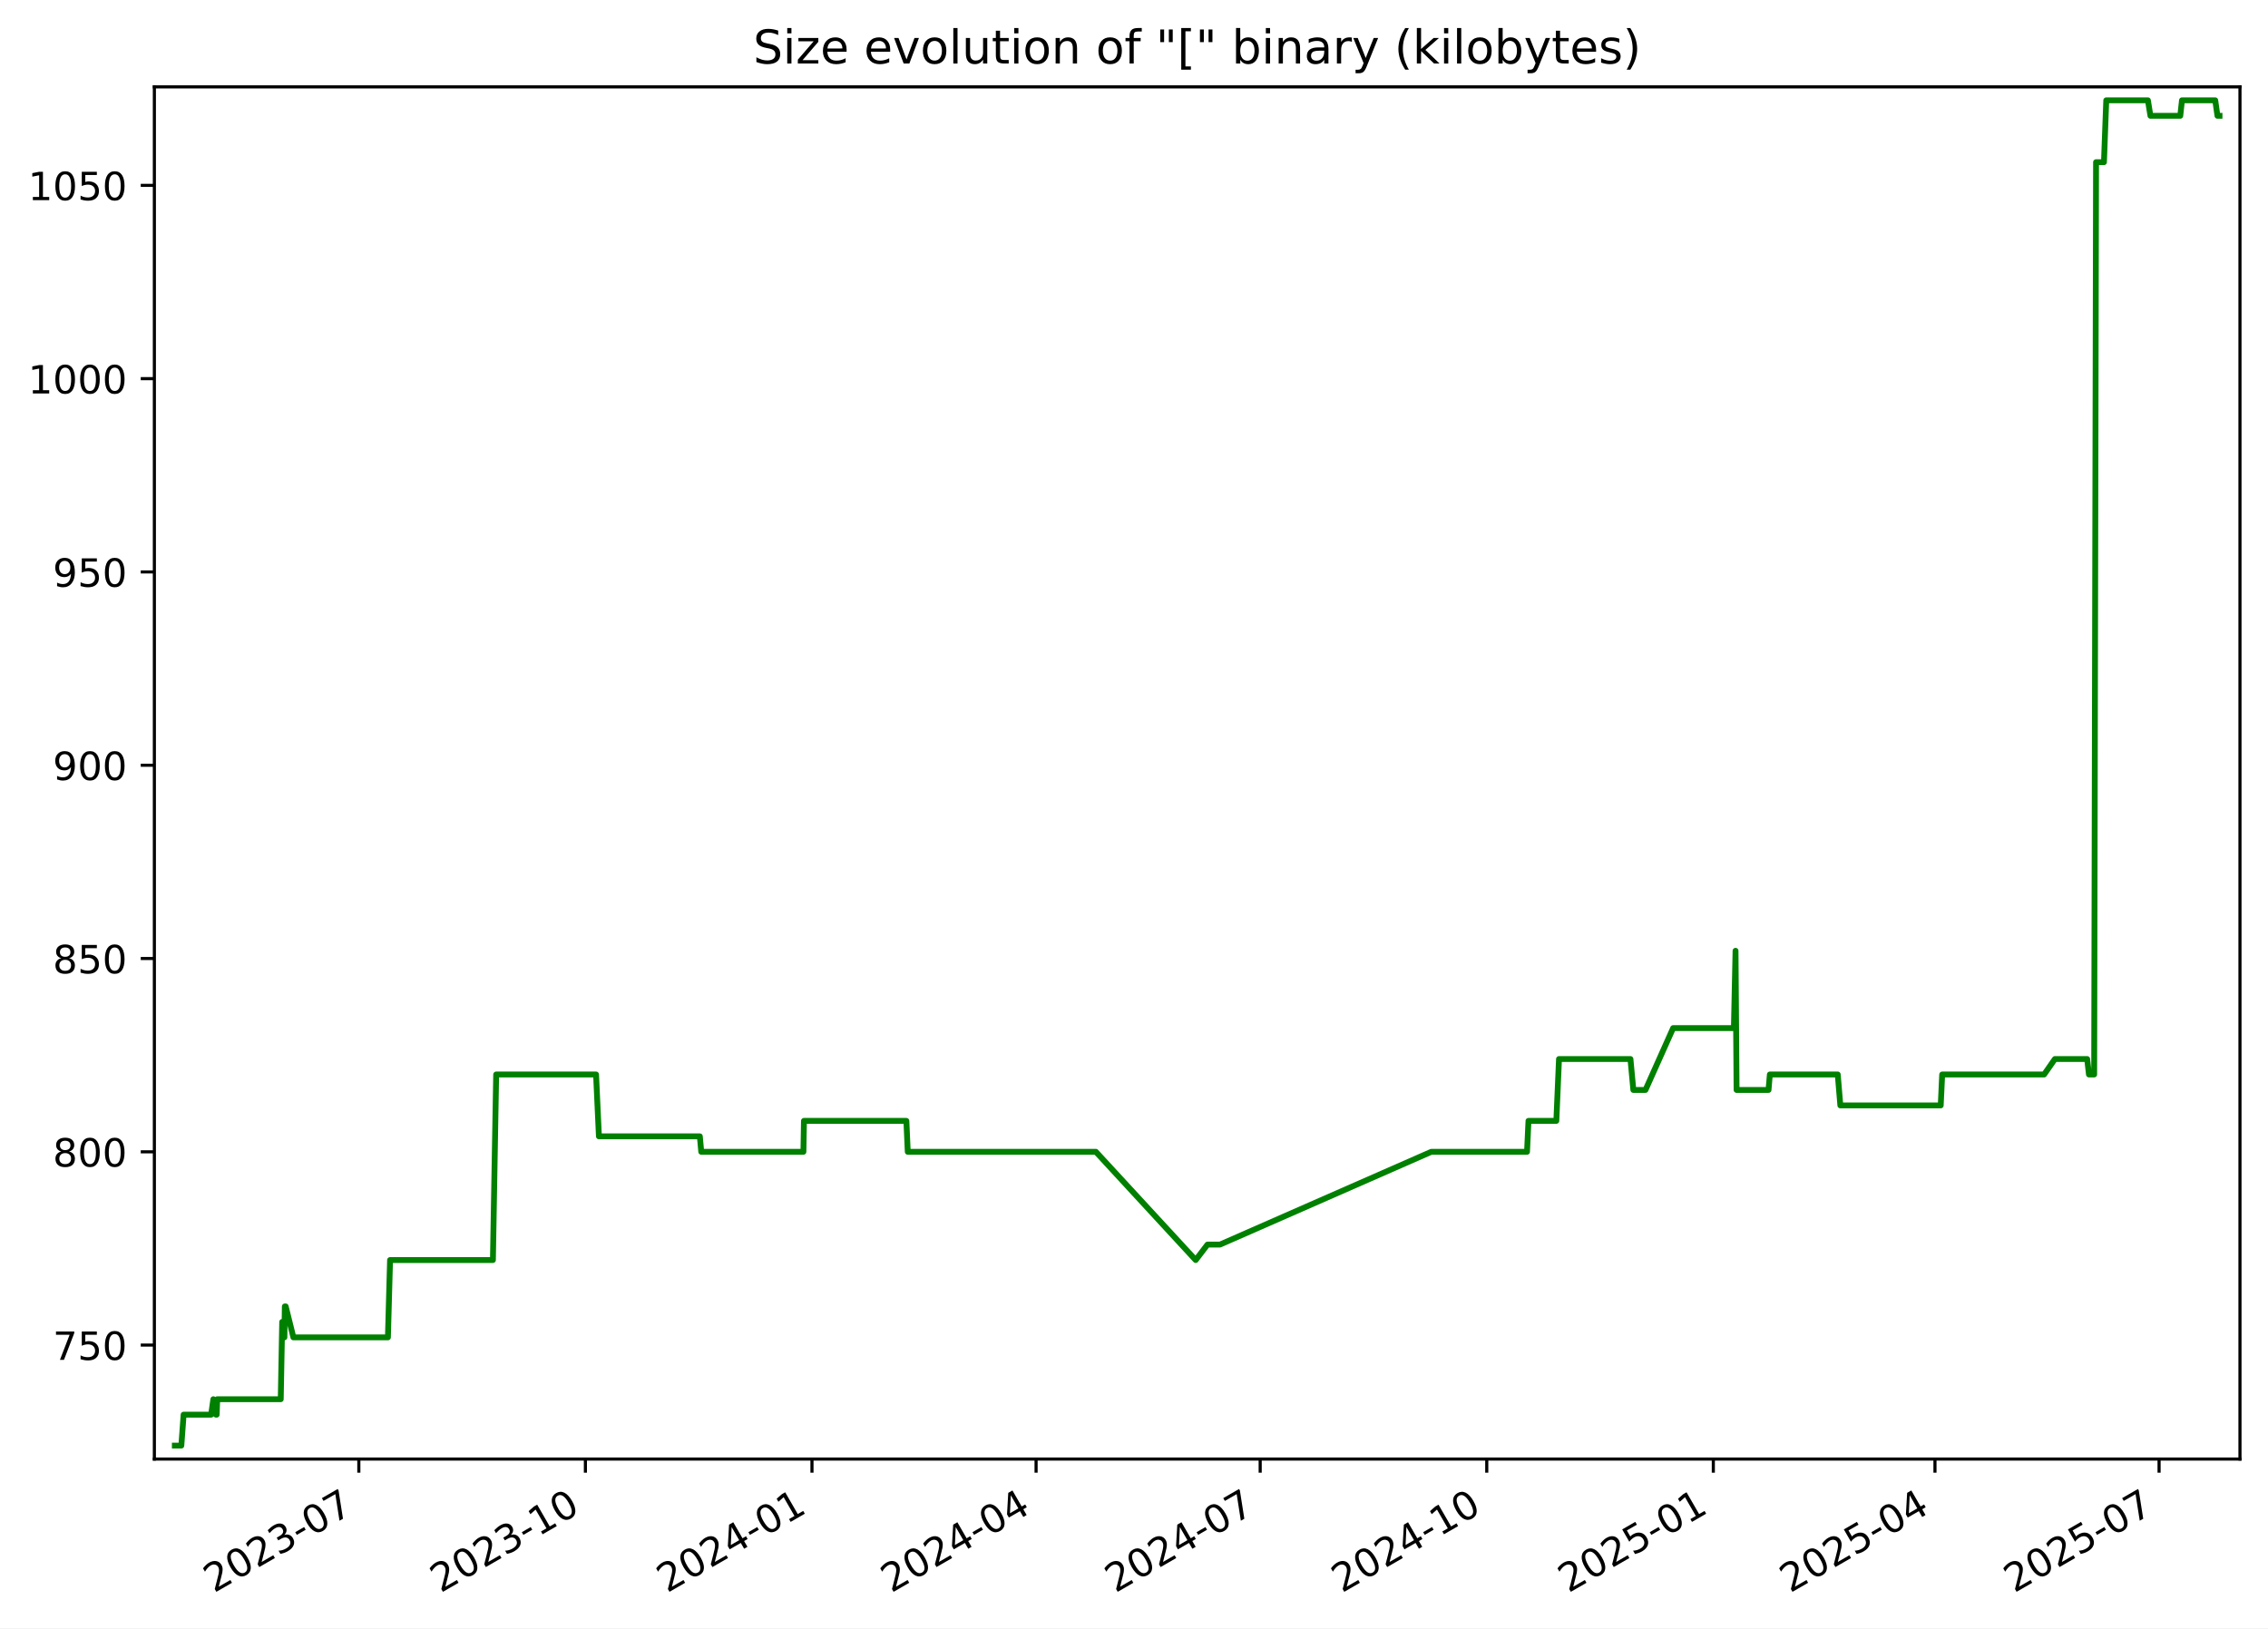
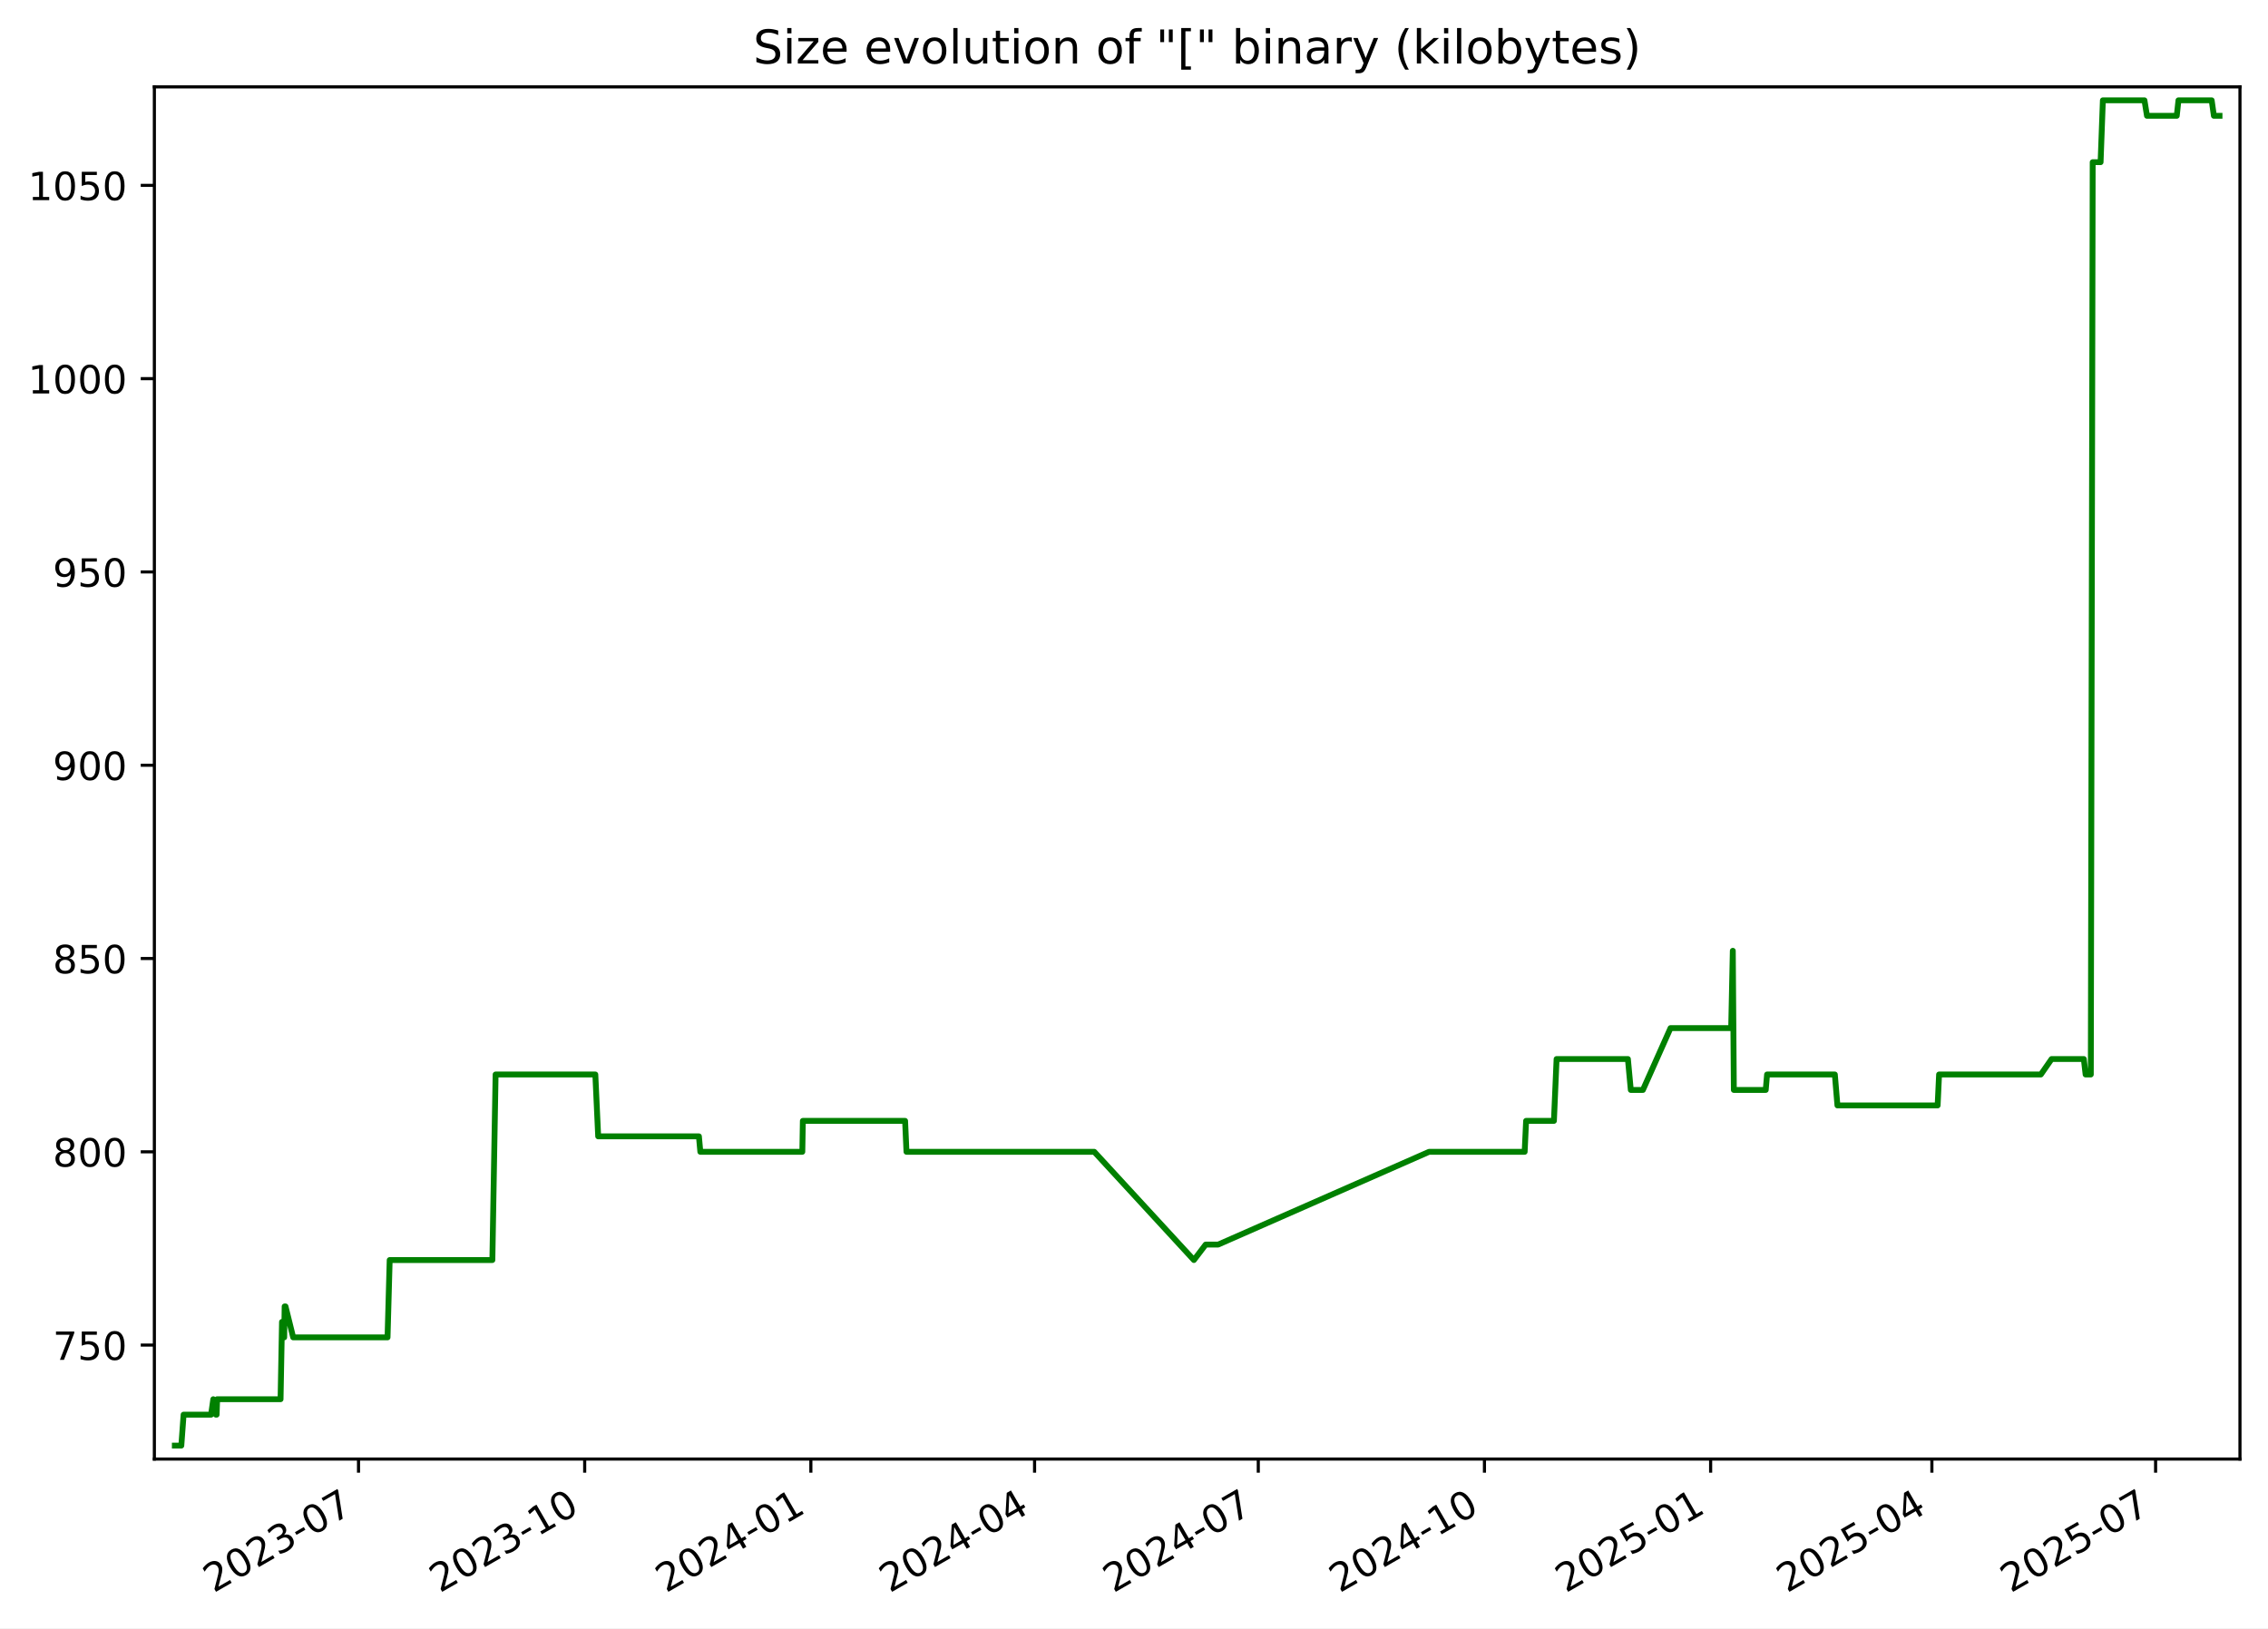
<svg xmlns="http://www.w3.org/2000/svg" xmlns:xlink="http://www.w3.org/1999/xlink" width="582.53pt" height="418.303pt" viewBox="0 0 582.53 418.303" version="1.1">
  <defs>
    <style type="text/css">*{stroke-linejoin: round; stroke-linecap: butt}</style>
  </defs>
  <g id="figure_1">
    <g id="patch_1">
      <path d="M -0 418.303  L 582.53 418.303  L 582.53 0  L -0 0  z " style="fill: #ffffff" />
    </g>
    <g id="axes_1">
      <g id="patch_2">
        <path d="M 39.65 374.83  L 575.33 374.83  L 575.33 22.318  L 39.65 22.318  z " style="fill: #ffffff" />
      </g>
      <g id="matplotlib.axis_1">
        <g id="xtick_1">
          <g id="line2d_1">
            <defs>
-               <path id="m6ee4763d26" d="M 0 0  L 0 3.5  " style="stroke: #000000; stroke-width: 0.8" />
+               <path id="m42eb1c55a9" d="M 0 0  L 0 3.5  " style="stroke: #000000; stroke-width: 0.8" />
            </defs>
            <g>
-               <use xlink:href="#m6ee4763d26" x="92.165" y="374.83" style="stroke: #000000; stroke-width: 0.8" />
+               <use xlink:href="#m42eb1c55a9" x="92.083" y="374.83" style="stroke: #000000; stroke-width: 0.8" />
            </g>
          </g>
          <g id="text_1">
-             <g transform="translate(54.94067 409.302) rotate(-30) scale(0.1 -0.1)">
+             <g transform="translate(54.85797 409.302) rotate(-30) scale(0.1 -0.1)">
              <defs>
                <path id="DejaVuSans-32" d="M 1228 531  L 3431 531  L 3431 0  L 469 0  L 469 531  Q 828 903 1448 1529  Q 2069 2156 2228 2338  Q 2531 2678 2651 2914  Q 2772 3150 2772 3378  Q 2772 3750 2511 3984  Q 2250 4219 1831 4219  Q 1534 4219 1204 4116  Q 875 4013 500 3803  L 500 4441  Q 881 4594 1212 4672  Q 1544 4750 1819 4750  Q 2544 4750 2975 4387  Q 3406 4025 3406 3419  Q 3406 3131 3298 2873  Q 3191 2616 2906 2266  Q 2828 2175 2409 1742  Q 1991 1309 1228 531  z " transform="scale(0.015625)" />
                <path id="DejaVuSans-30" d="M 2034 4250  Q 1547 4250 1301 3770  Q 1056 3291 1056 2328  Q 1056 1369 1301 889  Q 1547 409 2034 409  Q 2525 409 2770 889  Q 3016 1369 3016 2328  Q 3016 3291 2770 3770  Q 2525 4250 2034 4250  z M 2034 4750  Q 2819 4750 3233 4129  Q 3647 3509 3647 2328  Q 3647 1150 3233 529  Q 2819 -91 2034 -91  Q 1250 -91 836 529  Q 422 1150 422 2328  Q 422 3509 836 4129  Q 1250 4750 2034 4750  z " transform="scale(0.015625)" />
                <path id="DejaVuSans-33" d="M 2597 2516  Q 3050 2419 3304 2112  Q 3559 1806 3559 1356  Q 3559 666 3084 287  Q 2609 -91 1734 -91  Q 1441 -91 1130 -33  Q 819 25 488 141  L 488 750  Q 750 597 1062 519  Q 1375 441 1716 441  Q 2309 441 2620 675  Q 2931 909 2931 1356  Q 2931 1769 2642 2001  Q 2353 2234 1838 2234  L 1294 2234  L 1294 2753  L 1863 2753  Q 2328 2753 2575 2939  Q 2822 3125 2822 3475  Q 2822 3834 2567 4026  Q 2313 4219 1838 4219  Q 1578 4219 1281 4162  Q 984 4106 628 3988  L 628 4550  Q 988 4650 1302 4700  Q 1616 4750 1894 4750  Q 2613 4750 3031 4423  Q 3450 4097 3450 3541  Q 3450 3153 3228 2886  Q 3006 2619 2597 2516  z " transform="scale(0.015625)" />
                <path id="DejaVuSans-2d" d="M 313 2009  L 1997 2009  L 1997 1497  L 313 1497  L 313 2009  z " transform="scale(0.015625)" />
                <path id="DejaVuSans-37" d="M 525 4666  L 3525 4666  L 3525 4397  L 1831 0  L 1172 0  L 2766 4134  L 525 4134  L 525 4666  z " transform="scale(0.015625)" />
              </defs>
              <use xlink:href="#DejaVuSans-32" />
              <use xlink:href="#DejaVuSans-30" x="63.623" />
              <use xlink:href="#DejaVuSans-32" x="127.246" />
              <use xlink:href="#DejaVuSans-33" x="190.869" />
              <use xlink:href="#DejaVuSans-2d" x="254.492" />
              <use xlink:href="#DejaVuSans-30" x="290.576" />
              <use xlink:href="#DejaVuSans-37" x="354.199" />
            </g>
          </g>
        </g>
        <g id="xtick_2">
          <g id="line2d_2">
            <g>
-               <use xlink:href="#m6ee4763d26" x="150.359" y="374.83" style="stroke: #000000; stroke-width: 0.8" />
+               <use xlink:href="#m42eb1c55a9" x="150.175" y="374.83" style="stroke: #000000; stroke-width: 0.8" />
            </g>
          </g>
          <g id="text_2">
-             <g transform="translate(113.1343 409.302) rotate(-30) scale(0.1 -0.1)">
+             <g transform="translate(112.9498 409.302) rotate(-30) scale(0.1 -0.1)">
              <defs>
                <path id="DejaVuSans-31" d="M 794 531  L 1825 531  L 1825 4091  L 703 3866  L 703 4441  L 1819 4666  L 2450 4666  L 2450 531  L 3481 531  L 3481 0  L 794 0  L 794 531  z " transform="scale(0.015625)" />
              </defs>
              <use xlink:href="#DejaVuSans-32" />
              <use xlink:href="#DejaVuSans-30" x="63.623" />
              <use xlink:href="#DejaVuSans-32" x="127.246" />
              <use xlink:href="#DejaVuSans-33" x="190.869" />
              <use xlink:href="#DejaVuSans-2d" x="254.492" />
              <use xlink:href="#DejaVuSans-31" x="290.576" />
              <use xlink:href="#DejaVuSans-30" x="354.199" />
            </g>
          </g>
        </g>
        <g id="xtick_3">
          <g id="line2d_3">
            <g>
-               <use xlink:href="#m6ee4763d26" x="208.553" y="374.83" style="stroke: #000000; stroke-width: 0.8" />
+               <use xlink:href="#m42eb1c55a9" x="208.266" y="374.83" style="stroke: #000000; stroke-width: 0.8" />
            </g>
          </g>
          <g id="text_3">
-             <g transform="translate(171.3279 409.302) rotate(-30) scale(0.1 -0.1)">
+             <g transform="translate(171.0416 409.302) rotate(-30) scale(0.1 -0.1)">
              <defs>
                <path id="DejaVuSans-34" d="M 2419 4116  L 825 1625  L 2419 1625  L 2419 4116  z M 2253 4666  L 3047 4666  L 3047 1625  L 3713 1625  L 3713 1100  L 3047 1100  L 3047 0  L 2419 0  L 2419 1100  L 313 1100  L 313 1709  L 2253 4666  z " transform="scale(0.015625)" />
              </defs>
              <use xlink:href="#DejaVuSans-32" />
              <use xlink:href="#DejaVuSans-30" x="63.623" />
              <use xlink:href="#DejaVuSans-32" x="127.246" />
              <use xlink:href="#DejaVuSans-34" x="190.869" />
              <use xlink:href="#DejaVuSans-2d" x="254.492" />
              <use xlink:href="#DejaVuSans-30" x="290.576" />
              <use xlink:href="#DejaVuSans-31" x="354.199" />
            </g>
          </g>
        </g>
        <g id="xtick_4">
          <g id="line2d_4">
            <g>
-               <use xlink:href="#m6ee4763d26" x="266.114" y="374.83" style="stroke: #000000; stroke-width: 0.8" />
+               <use xlink:href="#m42eb1c55a9" x="265.727" y="374.83" style="stroke: #000000; stroke-width: 0.8" />
            </g>
          </g>
          <g id="text_4">
-             <g transform="translate(228.889 409.302) rotate(-30) scale(0.1 -0.1)">
+             <g transform="translate(228.502 409.302) rotate(-30) scale(0.1 -0.1)">
              <use xlink:href="#DejaVuSans-32" />
              <use xlink:href="#DejaVuSans-30" x="63.623" />
              <use xlink:href="#DejaVuSans-32" x="127.246" />
              <use xlink:href="#DejaVuSans-34" x="190.869" />
              <use xlink:href="#DejaVuSans-2d" x="254.492" />
              <use xlink:href="#DejaVuSans-30" x="290.576" />
              <use xlink:href="#DejaVuSans-34" x="354.199" />
            </g>
          </g>
        </g>
        <g id="xtick_5">
          <g id="line2d_5">
            <g>
-               <use xlink:href="#m6ee4763d26" x="323.675" y="374.83" style="stroke: #000000; stroke-width: 0.8" />
+               <use xlink:href="#m42eb1c55a9" x="323.187" y="374.83" style="stroke: #000000; stroke-width: 0.8" />
            </g>
          </g>
          <g id="text_5">
-             <g transform="translate(286.4501 409.302) rotate(-30) scale(0.1 -0.1)">
+             <g transform="translate(285.9624 409.302) rotate(-30) scale(0.1 -0.1)">
              <use xlink:href="#DejaVuSans-32" />
              <use xlink:href="#DejaVuSans-30" x="63.623" />
              <use xlink:href="#DejaVuSans-32" x="127.246" />
              <use xlink:href="#DejaVuSans-34" x="190.869" />
              <use xlink:href="#DejaVuSans-2d" x="254.492" />
              <use xlink:href="#DejaVuSans-30" x="290.576" />
              <use xlink:href="#DejaVuSans-37" x="354.199" />
            </g>
          </g>
        </g>
        <g id="xtick_6">
          <g id="line2d_6">
            <g>
-               <use xlink:href="#m6ee4763d26" x="381.869" y="374.83" style="stroke: #000000; stroke-width: 0.8" />
+               <use xlink:href="#m42eb1c55a9" x="381.279" y="374.83" style="stroke: #000000; stroke-width: 0.8" />
            </g>
          </g>
          <g id="text_6">
-             <g transform="translate(344.6438 409.302) rotate(-30) scale(0.1 -0.1)">
+             <g transform="translate(344.0542 409.302) rotate(-30) scale(0.1 -0.1)">
              <use xlink:href="#DejaVuSans-32" />
              <use xlink:href="#DejaVuSans-30" x="63.623" />
              <use xlink:href="#DejaVuSans-32" x="127.246" />
              <use xlink:href="#DejaVuSans-34" x="190.869" />
              <use xlink:href="#DejaVuSans-2d" x="254.492" />
              <use xlink:href="#DejaVuSans-31" x="290.576" />
              <use xlink:href="#DejaVuSans-30" x="354.199" />
            </g>
          </g>
        </g>
        <g id="xtick_7">
          <g id="line2d_7">
            <g>
-               <use xlink:href="#m6ee4763d26" x="440.062" y="374.83" style="stroke: #000000; stroke-width: 0.8" />
+               <use xlink:href="#m42eb1c55a9" x="439.371" y="374.83" style="stroke: #000000; stroke-width: 0.8" />
            </g>
          </g>
          <g id="text_7">
-             <g transform="translate(402.8374 409.302) rotate(-30) scale(0.1 -0.1)">
+             <g transform="translate(402.146 409.302) rotate(-30) scale(0.1 -0.1)">
              <defs>
                <path id="DejaVuSans-35" d="M 691 4666  L 3169 4666  L 3169 4134  L 1269 4134  L 1269 2991  Q 1406 3038 1543 3061  Q 1681 3084 1819 3084  Q 2600 3084 3056 2656  Q 3513 2228 3513 1497  Q 3513 744 3044 326  Q 2575 -91 1722 -91  Q 1428 -91 1123 -41  Q 819 9 494 109  L 494 744  Q 775 591 1075 516  Q 1375 441 1709 441  Q 2250 441 2565 725  Q 2881 1009 2881 1497  Q 2881 1984 2565 2268  Q 2250 2553 1709 2553  Q 1456 2553 1204 2497  Q 953 2441 691 2322  L 691 4666  z " transform="scale(0.015625)" />
              </defs>
              <use xlink:href="#DejaVuSans-32" />
              <use xlink:href="#DejaVuSans-30" x="63.623" />
              <use xlink:href="#DejaVuSans-32" x="127.246" />
              <use xlink:href="#DejaVuSans-35" x="190.869" />
              <use xlink:href="#DejaVuSans-2d" x="254.492" />
              <use xlink:href="#DejaVuSans-30" x="290.576" />
              <use xlink:href="#DejaVuSans-31" x="354.199" />
            </g>
          </g>
        </g>
        <g id="xtick_8">
          <g id="line2d_8">
            <g>
-               <use xlink:href="#m6ee4763d26" x="496.991" y="374.83" style="stroke: #000000; stroke-width: 0.8" />
+               <use xlink:href="#m42eb1c55a9" x="496.2" y="374.83" style="stroke: #000000; stroke-width: 0.8" />
            </g>
          </g>
          <g id="text_8">
-             <g transform="translate(459.766 409.302) rotate(-30) scale(0.1 -0.1)">
+             <g transform="translate(458.9749 409.302) rotate(-30) scale(0.1 -0.1)">
              <use xlink:href="#DejaVuSans-32" />
              <use xlink:href="#DejaVuSans-30" x="63.623" />
              <use xlink:href="#DejaVuSans-32" x="127.246" />
              <use xlink:href="#DejaVuSans-35" x="190.869" />
              <use xlink:href="#DejaVuSans-2d" x="254.492" />
              <use xlink:href="#DejaVuSans-30" x="290.576" />
              <use xlink:href="#DejaVuSans-34" x="354.199" />
            </g>
          </g>
        </g>
        <g id="xtick_9">
          <g id="line2d_9">
            <g>
-               <use xlink:href="#m6ee4763d26" x="554.552" y="374.83" style="stroke: #000000; stroke-width: 0.8" />
+               <use xlink:href="#m42eb1c55a9" x="553.66" y="374.83" style="stroke: #000000; stroke-width: 0.8" />
            </g>
          </g>
          <g id="text_9">
-             <g transform="translate(517.3271 409.302) rotate(-30) scale(0.1 -0.1)">
+             <g transform="translate(516.4353 409.302) rotate(-30) scale(0.1 -0.1)">
              <use xlink:href="#DejaVuSans-32" />
              <use xlink:href="#DejaVuSans-30" x="63.623" />
              <use xlink:href="#DejaVuSans-32" x="127.246" />
              <use xlink:href="#DejaVuSans-35" x="190.869" />
              <use xlink:href="#DejaVuSans-2d" x="254.492" />
              <use xlink:href="#DejaVuSans-30" x="290.576" />
              <use xlink:href="#DejaVuSans-37" x="354.199" />
            </g>
          </g>
        </g>
      </g>
      <g id="matplotlib.axis_2">
        <g id="ytick_1">
          <g id="line2d_10">
            <defs>
-               <path id="md6b0189d94" d="M 0 0  L -3.5 0  " style="stroke: #000000; stroke-width: 0.8" />
+               <path id="m90f2c2954f" d="M 0 0  L -3.5 0  " style="stroke: #000000; stroke-width: 0.8" />
            </defs>
            <g>
-               <use xlink:href="#md6b0189d94" x="39.65" y="345.553" style="stroke: #000000; stroke-width: 0.8" />
+               <use xlink:href="#m90f2c2954f" x="39.65" y="345.553" style="stroke: #000000; stroke-width: 0.8" />
            </g>
          </g>
          <g id="text_10">
            <g transform="translate(13.5625 349.3527) scale(0.1 -0.1)">
              <use xlink:href="#DejaVuSans-37" />
              <use xlink:href="#DejaVuSans-35" x="63.623" />
              <use xlink:href="#DejaVuSans-30" x="127.246" />
            </g>
          </g>
        </g>
        <g id="ytick_2">
          <g id="line2d_11">
            <g>
-               <use xlink:href="#md6b0189d94" x="39.65" y="295.898" style="stroke: #000000; stroke-width: 0.8" />
+               <use xlink:href="#m90f2c2954f" x="39.65" y="295.898" style="stroke: #000000; stroke-width: 0.8" />
            </g>
          </g>
          <g id="text_11">
            <g transform="translate(13.5625 299.6975) scale(0.1 -0.1)">
              <defs>
                <path id="DejaVuSans-38" d="M 2034 2216  Q 1584 2216 1326 1975  Q 1069 1734 1069 1313  Q 1069 891 1326 650  Q 1584 409 2034 409  Q 2484 409 2743 651  Q 3003 894 3003 1313  Q 3003 1734 2745 1975  Q 2488 2216 2034 2216  z M 1403 2484  Q 997 2584 770 2862  Q 544 3141 544 3541  Q 544 4100 942 4425  Q 1341 4750 2034 4750  Q 2731 4750 3128 4425  Q 3525 4100 3525 3541  Q 3525 3141 3298 2862  Q 3072 2584 2669 2484  Q 3125 2378 3379 2068  Q 3634 1759 3634 1313  Q 3634 634 3220 271  Q 2806 -91 2034 -91  Q 1263 -91 848 271  Q 434 634 434 1313  Q 434 1759 690 2068  Q 947 2378 1403 2484  z M 1172 3481  Q 1172 3119 1398 2916  Q 1625 2713 2034 2713  Q 2441 2713 2670 2916  Q 2900 3119 2900 3481  Q 2900 3844 2670 4047  Q 2441 4250 2034 4250  Q 1625 4250 1398 4047  Q 1172 3844 1172 3481  z " transform="scale(0.015625)" />
              </defs>
              <use xlink:href="#DejaVuSans-38" />
              <use xlink:href="#DejaVuSans-30" x="63.623" />
              <use xlink:href="#DejaVuSans-30" x="127.246" />
            </g>
          </g>
        </g>
        <g id="ytick_3">
          <g id="line2d_12">
            <g>
-               <use xlink:href="#md6b0189d94" x="39.65" y="246.243" style="stroke: #000000; stroke-width: 0.8" />
+               <use xlink:href="#m90f2c2954f" x="39.65" y="246.243" style="stroke: #000000; stroke-width: 0.8" />
            </g>
          </g>
          <g id="text_12">
            <g transform="translate(13.5625 250.0423) scale(0.1 -0.1)">
              <use xlink:href="#DejaVuSans-38" />
              <use xlink:href="#DejaVuSans-35" x="63.623" />
              <use xlink:href="#DejaVuSans-30" x="127.246" />
            </g>
          </g>
        </g>
        <g id="ytick_4">
          <g id="line2d_13">
            <g>
-               <use xlink:href="#md6b0189d94" x="39.65" y="196.588" style="stroke: #000000; stroke-width: 0.8" />
+               <use xlink:href="#m90f2c2954f" x="39.65" y="196.588" style="stroke: #000000; stroke-width: 0.8" />
            </g>
          </g>
          <g id="text_13">
            <g transform="translate(13.5625 200.3871) scale(0.1 -0.1)">
              <defs>
                <path id="DejaVuSans-39" d="M 703 97  L 703 672  Q 941 559 1184 500  Q 1428 441 1663 441  Q 2288 441 2617 861  Q 2947 1281 2994 2138  Q 2813 1869 2534 1725  Q 2256 1581 1919 1581  Q 1219 1581 811 2004  Q 403 2428 403 3163  Q 403 3881 828 4315  Q 1253 4750 1959 4750  Q 2769 4750 3195 4129  Q 3622 3509 3622 2328  Q 3622 1225 3098 567  Q 2575 -91 1691 -91  Q 1453 -91 1209 -44  Q 966 3 703 97  z M 1959 2075  Q 2384 2075 2632 2365  Q 2881 2656 2881 3163  Q 2881 3666 2632 3958  Q 2384 4250 1959 4250  Q 1534 4250 1286 3958  Q 1038 3666 1038 3163  Q 1038 2656 1286 2365  Q 1534 2075 1959 2075  z " transform="scale(0.015625)" />
              </defs>
              <use xlink:href="#DejaVuSans-39" />
              <use xlink:href="#DejaVuSans-30" x="63.623" />
              <use xlink:href="#DejaVuSans-30" x="127.246" />
            </g>
          </g>
        </g>
        <g id="ytick_5">
          <g id="line2d_14">
            <g>
-               <use xlink:href="#md6b0189d94" x="39.65" y="146.933" style="stroke: #000000; stroke-width: 0.8" />
+               <use xlink:href="#m90f2c2954f" x="39.65" y="146.933" style="stroke: #000000; stroke-width: 0.8" />
            </g>
          </g>
          <g id="text_14">
            <g transform="translate(13.5625 150.732) scale(0.1 -0.1)">
              <use xlink:href="#DejaVuSans-39" />
              <use xlink:href="#DejaVuSans-35" x="63.623" />
              <use xlink:href="#DejaVuSans-30" x="127.246" />
            </g>
          </g>
        </g>
        <g id="ytick_6">
          <g id="line2d_15">
            <g>
-               <use xlink:href="#md6b0189d94" x="39.65" y="97.278" style="stroke: #000000; stroke-width: 0.8" />
+               <use xlink:href="#m90f2c2954f" x="39.65" y="97.278" style="stroke: #000000; stroke-width: 0.8" />
            </g>
          </g>
          <g id="text_15">
            <g transform="translate(7.2 101.0768) scale(0.1 -0.1)">
              <use xlink:href="#DejaVuSans-31" />
              <use xlink:href="#DejaVuSans-30" x="63.623" />
              <use xlink:href="#DejaVuSans-30" x="127.246" />
              <use xlink:href="#DejaVuSans-30" x="190.869" />
            </g>
          </g>
        </g>
        <g id="ytick_7">
          <g id="line2d_16">
            <g>
-               <use xlink:href="#md6b0189d94" x="39.65" y="47.622" style="stroke: #000000; stroke-width: 0.8" />
+               <use xlink:href="#m90f2c2954f" x="39.65" y="47.622" style="stroke: #000000; stroke-width: 0.8" />
            </g>
          </g>
          <g id="text_16">
            <g transform="translate(7.2 51.42162) scale(0.1 -0.1)">
              <use xlink:href="#DejaVuSans-31" />
              <use xlink:href="#DejaVuSans-30" x="63.623" />
              <use xlink:href="#DejaVuSans-35" x="127.246" />
              <use xlink:href="#DejaVuSans-30" x="190.869" />
            </g>
          </g>
        </g>
      </g>
      <g id="line2d_17">
-         <path d="M 44.902 371.374  L 46.576 371.374  L 47.162 363.429  L 54.231 363.429  L 54.8 359.457  L 55.481 363.429  L 55.654 363.429  L 55.797 359.457  L 72.109 359.457  L 72.48 339.595  L 73.045 343.567  L 73.159 335.622  L 73.384 335.622  L 75.355 343.567  L 99.636 343.567  L 100.186 323.705  L 126.606 323.705  L 127.439 276.036  L 153.098 276.036  L 153.832 291.926  L 179.752 291.926  L 180.114 295.898  L 206.358 295.898  L 206.494 287.953  L 232.801 287.953  L 233.157 295.898  L 281.473 295.898  L 307.11 323.705  L 310.137 319.733  L 313.347 319.733  L 367.627 295.898  L 392.215 295.898  L 392.583 287.953  L 399.743 287.953  L 400.427 272.064  L 418.779 272.064  L 419.521 280.009  L 422.635 280.009  L 429.74 264.119  L 445.347 264.119  L 445.769 244.257  L 446.035 280.009  L 454.243 280.009  L 454.582 276.036  L 472.023 276.036  L 472.688 283.981  L 498.47 283.981  L 498.843 276.036  L 525.027 276.036  L 527.791 272.064  L 536.085 272.064  L 536.542 276.036  L 537.885 276.036  L 538.365 41.664  L 540.398 41.664  L 540.986 25.774  L 551.688 25.774  L 552.334 29.747  L 559.999 29.747  L 560.434 25.774  L 568.981 25.774  L 569.548 29.747  L 570.078 29.747  L 570.078 29.747  " clip-path="url(#pbd57a838f0)" style="fill: none; stroke: #008000; stroke-width: 1.5; stroke-linecap: square" />
+         <path d="M 44.902 371.374  L 46.573 371.374  L 47.158 363.429  L 54.215 363.429  L 54.783 359.457  L 55.462 363.429  L 55.636 363.429  L 55.778 359.457  L 72.062 359.457  L 72.432 339.595  L 72.996 343.567  L 73.11 335.622  L 73.334 335.622  L 75.302 343.567  L 99.54 343.567  L 100.09 323.705  L 126.463 323.705  L 127.295 276.036  L 152.909 276.036  L 153.641 291.926  L 179.516 291.926  L 179.878 295.898  L 206.075 295.898  L 206.211 287.953  L 232.473 287.953  L 232.827 295.898  L 281.059 295.898  L 306.651 323.705  L 309.673 319.733  L 312.878 319.733  L 367.062 295.898  L 391.607 295.898  L 391.975 287.953  L 399.122 287.953  L 399.805 272.064  L 418.124 272.064  L 418.866 280.009  L 421.974 280.009  L 429.067 264.119  L 444.647 264.119  L 445.068 244.257  L 445.333 280.009  L 453.527 280.009  L 453.865 276.036  L 471.276 276.036  L 471.939 283.981  L 497.677 283.981  L 498.049 276.036  L 524.187 276.036  L 526.946 272.064  L 535.225 272.064  L 535.682 276.036  L 537.022 276.036  L 537.502 41.664  L 539.531 41.664  L 540.118 25.774  L 550.801 25.774  L 551.446 29.747  L 559.098 29.747  L 559.532 25.774  L 568.064 25.774  L 568.63 29.747  L 570.078 29.747  L 570.078 29.747  " clip-path="url(#p4e99b86ab8)" style="fill: none; stroke: #008000; stroke-width: 1.5; stroke-linecap: square" />
      </g>
      <g id="patch_3">
        <path d="M 39.65 374.83  L 39.65 22.318  " style="fill: none; stroke: #000000; stroke-width: 0.8; stroke-linejoin: miter; stroke-linecap: square" />
      </g>
      <g id="patch_4">
        <path d="M 575.33 374.83  L 575.33 22.318  " style="fill: none; stroke: #000000; stroke-width: 0.8; stroke-linejoin: miter; stroke-linecap: square" />
      </g>
      <g id="patch_5">
        <path d="M 39.65 374.83  L 575.33 374.83  " style="fill: none; stroke: #000000; stroke-width: 0.8; stroke-linejoin: miter; stroke-linecap: square" />
      </g>
      <g id="patch_6">
        <path d="M 39.65 22.318  L 575.33 22.318  " style="fill: none; stroke: #000000; stroke-width: 0.8; stroke-linejoin: miter; stroke-linecap: square" />
      </g>
      <g id="text_17">
        <g transform="translate(193.4534 16.31812) scale(0.12 -0.12)">
          <defs>
            <path id="DejaVuSans-53" d="M 3425 4513  L 3425 3897  Q 3066 4069 2747 4153  Q 2428 4238 2131 4238  Q 1616 4238 1336 4038  Q 1056 3838 1056 3469  Q 1056 3159 1242 3001  Q 1428 2844 1947 2747  L 2328 2669  Q 3034 2534 3370 2195  Q 3706 1856 3706 1288  Q 3706 609 3251 259  Q 2797 -91 1919 -91  Q 1588 -91 1214 -16  Q 841 59 441 206  L 441 856  Q 825 641 1194 531  Q 1563 422 1919 422  Q 2459 422 2753 634  Q 3047 847 3047 1241  Q 3047 1584 2836 1778  Q 2625 1972 2144 2069  L 1759 2144  Q 1053 2284 737 2584  Q 422 2884 422 3419  Q 422 4038 858 4394  Q 1294 4750 2059 4750  Q 2388 4750 2728 4690  Q 3069 4631 3425 4513  z " transform="scale(0.015625)" />
            <path id="DejaVuSans-69" d="M 603 3500  L 1178 3500  L 1178 0  L 603 0  L 603 3500  z M 603 4863  L 1178 4863  L 1178 4134  L 603 4134  L 603 4863  z " transform="scale(0.015625)" />
            <path id="DejaVuSans-7a" d="M 353 3500  L 3084 3500  L 3084 2975  L 922 459  L 3084 459  L 3084 0  L 275 0  L 275 525  L 2438 3041  L 353 3041  L 353 3500  z " transform="scale(0.015625)" />
            <path id="DejaVuSans-65" d="M 3597 1894  L 3597 1613  L 953 1613  Q 991 1019 1311 708  Q 1631 397 2203 397  Q 2534 397 2845 478  Q 3156 559 3463 722  L 3463 178  Q 3153 47 2828 -22  Q 2503 -91 2169 -91  Q 1331 -91 842 396  Q 353 884 353 1716  Q 353 2575 817 3079  Q 1281 3584 2069 3584  Q 2775 3584 3186 3129  Q 3597 2675 3597 1894  z M 3022 2063  Q 3016 2534 2758 2815  Q 2500 3097 2075 3097  Q 1594 3097 1305 2825  Q 1016 2553 972 2059  L 3022 2063  z " transform="scale(0.015625)" />
            <path id="DejaVuSans-20" transform="scale(0.015625)" />
            <path id="DejaVuSans-76" d="M 191 3500  L 800 3500  L 1894 563  L 2988 3500  L 3597 3500  L 2284 0  L 1503 0  L 191 3500  z " transform="scale(0.015625)" />
            <path id="DejaVuSans-6f" d="M 1959 3097  Q 1497 3097 1228 2736  Q 959 2375 959 1747  Q 959 1119 1226 758  Q 1494 397 1959 397  Q 2419 397 2687 759  Q 2956 1122 2956 1747  Q 2956 2369 2687 2733  Q 2419 3097 1959 3097  z M 1959 3584  Q 2709 3584 3137 3096  Q 3566 2609 3566 1747  Q 3566 888 3137 398  Q 2709 -91 1959 -91  Q 1206 -91 779 398  Q 353 888 353 1747  Q 353 2609 779 3096  Q 1206 3584 1959 3584  z " transform="scale(0.015625)" />
            <path id="DejaVuSans-6c" d="M 603 4863  L 1178 4863  L 1178 0  L 603 0  L 603 4863  z " transform="scale(0.015625)" />
            <path id="DejaVuSans-75" d="M 544 1381  L 544 3500  L 1119 3500  L 1119 1403  Q 1119 906 1312 657  Q 1506 409 1894 409  Q 2359 409 2629 706  Q 2900 1003 2900 1516  L 2900 3500  L 3475 3500  L 3475 0  L 2900 0  L 2900 538  Q 2691 219 2414 64  Q 2138 -91 1772 -91  Q 1169 -91 856 284  Q 544 659 544 1381  z M 1991 3584  L 1991 3584  z " transform="scale(0.015625)" />
            <path id="DejaVuSans-74" d="M 1172 4494  L 1172 3500  L 2356 3500  L 2356 3053  L 1172 3053  L 1172 1153  Q 1172 725 1289 603  Q 1406 481 1766 481  L 2356 481  L 2356 0  L 1766 0  Q 1100 0 847 248  Q 594 497 594 1153  L 594 3053  L 172 3053  L 172 3500  L 594 3500  L 594 4494  L 1172 4494  z " transform="scale(0.015625)" />
            <path id="DejaVuSans-6e" d="M 3513 2113  L 3513 0  L 2938 0  L 2938 2094  Q 2938 2591 2744 2837  Q 2550 3084 2163 3084  Q 1697 3084 1428 2787  Q 1159 2491 1159 1978  L 1159 0  L 581 0  L 581 3500  L 1159 3500  L 1159 2956  Q 1366 3272 1645 3428  Q 1925 3584 2291 3584  Q 2894 3584 3203 3211  Q 3513 2838 3513 2113  z " transform="scale(0.015625)" />
            <path id="DejaVuSans-66" d="M 2375 4863  L 2375 4384  L 1825 4384  Q 1516 4384 1395 4259  Q 1275 4134 1275 3809  L 1275 3500  L 2222 3500  L 2222 3053  L 1275 3053  L 1275 0  L 697 0  L 697 3053  L 147 3053  L 147 3500  L 697 3500  L 697 3744  Q 697 4328 969 4595  Q 1241 4863 1831 4863  L 2375 4863  z " transform="scale(0.015625)" />
            <path id="DejaVuSans-22" d="M 1147 4666  L 1147 2931  L 616 2931  L 616 4666  L 1147 4666  z M 2328 4666  L 2328 2931  L 1797 2931  L 1797 4666  L 2328 4666  z " transform="scale(0.015625)" />
            <path id="DejaVuSans-5b" d="M 550 4863  L 1875 4863  L 1875 4416  L 1125 4416  L 1125 -397  L 1875 -397  L 1875 -844  L 550 -844  L 550 4863  z " transform="scale(0.015625)" />
            <path id="DejaVuSans-62" d="M 3116 1747  Q 3116 2381 2855 2742  Q 2594 3103 2138 3103  Q 1681 3103 1420 2742  Q 1159 2381 1159 1747  Q 1159 1113 1420 752  Q 1681 391 2138 391  Q 2594 391 2855 752  Q 3116 1113 3116 1747  z M 1159 2969  Q 1341 3281 1617 3432  Q 1894 3584 2278 3584  Q 2916 3584 3314 3078  Q 3713 2572 3713 1747  Q 3713 922 3314 415  Q 2916 -91 2278 -91  Q 1894 -91 1617 61  Q 1341 213 1159 525  L 1159 0  L 581 0  L 581 4863  L 1159 4863  L 1159 2969  z " transform="scale(0.015625)" />
            <path id="DejaVuSans-61" d="M 2194 1759  Q 1497 1759 1228 1600  Q 959 1441 959 1056  Q 959 750 1161 570  Q 1363 391 1709 391  Q 2188 391 2477 730  Q 2766 1069 2766 1631  L 2766 1759  L 2194 1759  z M 3341 1997  L 3341 0  L 2766 0  L 2766 531  Q 2569 213 2275 61  Q 1981 -91 1556 -91  Q 1019 -91 701 211  Q 384 513 384 1019  Q 384 1609 779 1909  Q 1175 2209 1959 2209  L 2766 2209  L 2766 2266  Q 2766 2663 2505 2880  Q 2244 3097 1772 3097  Q 1472 3097 1187 3025  Q 903 2953 641 2809  L 641 3341  Q 956 3463 1253 3523  Q 1550 3584 1831 3584  Q 2591 3584 2966 3190  Q 3341 2797 3341 1997  z " transform="scale(0.015625)" />
            <path id="DejaVuSans-72" d="M 2631 2963  Q 2534 3019 2420 3045  Q 2306 3072 2169 3072  Q 1681 3072 1420 2755  Q 1159 2438 1159 1844  L 1159 0  L 581 0  L 581 3500  L 1159 3500  L 1159 2956  Q 1341 3275 1631 3429  Q 1922 3584 2338 3584  Q 2397 3584 2469 3576  Q 2541 3569 2628 3553  L 2631 2963  z " transform="scale(0.015625)" />
            <path id="DejaVuSans-79" d="M 2059 -325  Q 1816 -950 1584 -1140  Q 1353 -1331 966 -1331  L 506 -1331  L 506 -850  L 844 -850  Q 1081 -850 1212 -737  Q 1344 -625 1503 -206  L 1606 56  L 191 3500  L 800 3500  L 1894 763  L 2988 3500  L 3597 3500  L 2059 -325  z " transform="scale(0.015625)" />
            <path id="DejaVuSans-28" d="M 1984 4856  Q 1566 4138 1362 3434  Q 1159 2731 1159 2009  Q 1159 1288 1364 580  Q 1569 -128 1984 -844  L 1484 -844  Q 1016 -109 783 600  Q 550 1309 550 2009  Q 550 2706 781 3412  Q 1013 4119 1484 4856  L 1984 4856  z " transform="scale(0.015625)" />
            <path id="DejaVuSans-6b" d="M 581 4863  L 1159 4863  L 1159 1991  L 2875 3500  L 3609 3500  L 1753 1863  L 3688 0  L 2938 0  L 1159 1709  L 1159 0  L 581 0  L 581 4863  z " transform="scale(0.015625)" />
            <path id="DejaVuSans-73" d="M 2834 3397  L 2834 2853  Q 2591 2978 2328 3040  Q 2066 3103 1784 3103  Q 1356 3103 1142 2972  Q 928 2841 928 2578  Q 928 2378 1081 2264  Q 1234 2150 1697 2047  L 1894 2003  Q 2506 1872 2764 1633  Q 3022 1394 3022 966  Q 3022 478 2636 193  Q 2250 -91 1575 -91  Q 1294 -91 989 -36  Q 684 19 347 128  L 347 722  Q 666 556 975 473  Q 1284 391 1588 391  Q 1994 391 2212 530  Q 2431 669 2431 922  Q 2431 1156 2273 1281  Q 2116 1406 1581 1522  L 1381 1569  Q 847 1681 609 1914  Q 372 2147 372 2553  Q 372 3047 722 3315  Q 1072 3584 1716 3584  Q 2034 3584 2315 3537  Q 2597 3491 2834 3397  z " transform="scale(0.015625)" />
            <path id="DejaVuSans-29" d="M 513 4856  L 1013 4856  Q 1481 4119 1714 3412  Q 1947 2706 1947 2009  Q 1947 1309 1714 600  Q 1481 -109 1013 -844  L 513 -844  Q 928 -128 1133 580  Q 1338 1288 1338 2009  Q 1338 2731 1133 3434  Q 928 4138 513 4856  z " transform="scale(0.015625)" />
          </defs>
          <use xlink:href="#DejaVuSans-53" />
          <use xlink:href="#DejaVuSans-69" x="63.477" />
          <use xlink:href="#DejaVuSans-7a" x="91.26" />
          <use xlink:href="#DejaVuSans-65" x="143.75" />
          <use xlink:href="#DejaVuSans-20" x="205.273" />
          <use xlink:href="#DejaVuSans-65" x="237.061" />
          <use xlink:href="#DejaVuSans-76" x="298.584" />
          <use xlink:href="#DejaVuSans-6f" x="357.764" />
          <use xlink:href="#DejaVuSans-6c" x="418.945" />
          <use xlink:href="#DejaVuSans-75" x="446.729" />
          <use xlink:href="#DejaVuSans-74" x="510.107" />
          <use xlink:href="#DejaVuSans-69" x="549.316" />
          <use xlink:href="#DejaVuSans-6f" x="577.1" />
          <use xlink:href="#DejaVuSans-6e" x="638.281" />
          <use xlink:href="#DejaVuSans-20" x="701.66" />
          <use xlink:href="#DejaVuSans-6f" x="733.447" />
          <use xlink:href="#DejaVuSans-66" x="794.629" />
          <use xlink:href="#DejaVuSans-20" x="829.834" />
          <use xlink:href="#DejaVuSans-22" x="861.621" />
          <use xlink:href="#DejaVuSans-5b" x="907.617" />
          <use xlink:href="#DejaVuSans-22" x="946.631" />
          <use xlink:href="#DejaVuSans-20" x="992.627" />
          <use xlink:href="#DejaVuSans-62" x="1024.414" />
          <use xlink:href="#DejaVuSans-69" x="1087.891" />
          <use xlink:href="#DejaVuSans-6e" x="1115.674" />
          <use xlink:href="#DejaVuSans-61" x="1179.053" />
          <use xlink:href="#DejaVuSans-72" x="1240.332" />
          <use xlink:href="#DejaVuSans-79" x="1281.445" />
          <use xlink:href="#DejaVuSans-20" x="1340.625" />
          <use xlink:href="#DejaVuSans-28" x="1372.412" />
          <use xlink:href="#DejaVuSans-6b" x="1411.426" />
          <use xlink:href="#DejaVuSans-69" x="1469.336" />
          <use xlink:href="#DejaVuSans-6c" x="1497.119" />
          <use xlink:href="#DejaVuSans-6f" x="1524.902" />
          <use xlink:href="#DejaVuSans-62" x="1586.084" />
          <use xlink:href="#DejaVuSans-79" x="1649.561" />
          <use xlink:href="#DejaVuSans-74" x="1708.74" />
          <use xlink:href="#DejaVuSans-65" x="1747.949" />
          <use xlink:href="#DejaVuSans-73" x="1809.473" />
          <use xlink:href="#DejaVuSans-29" x="1861.572" />
        </g>
      </g>
    </g>
  </g>
  <defs>
-     <clipPath id="pbd57a838f0">
+     <clipPath id="p4e99b86ab8">
      <rect x="39.65" y="22.318" width="535.68" height="352.512" />
    </clipPath>
  </defs>
</svg>
